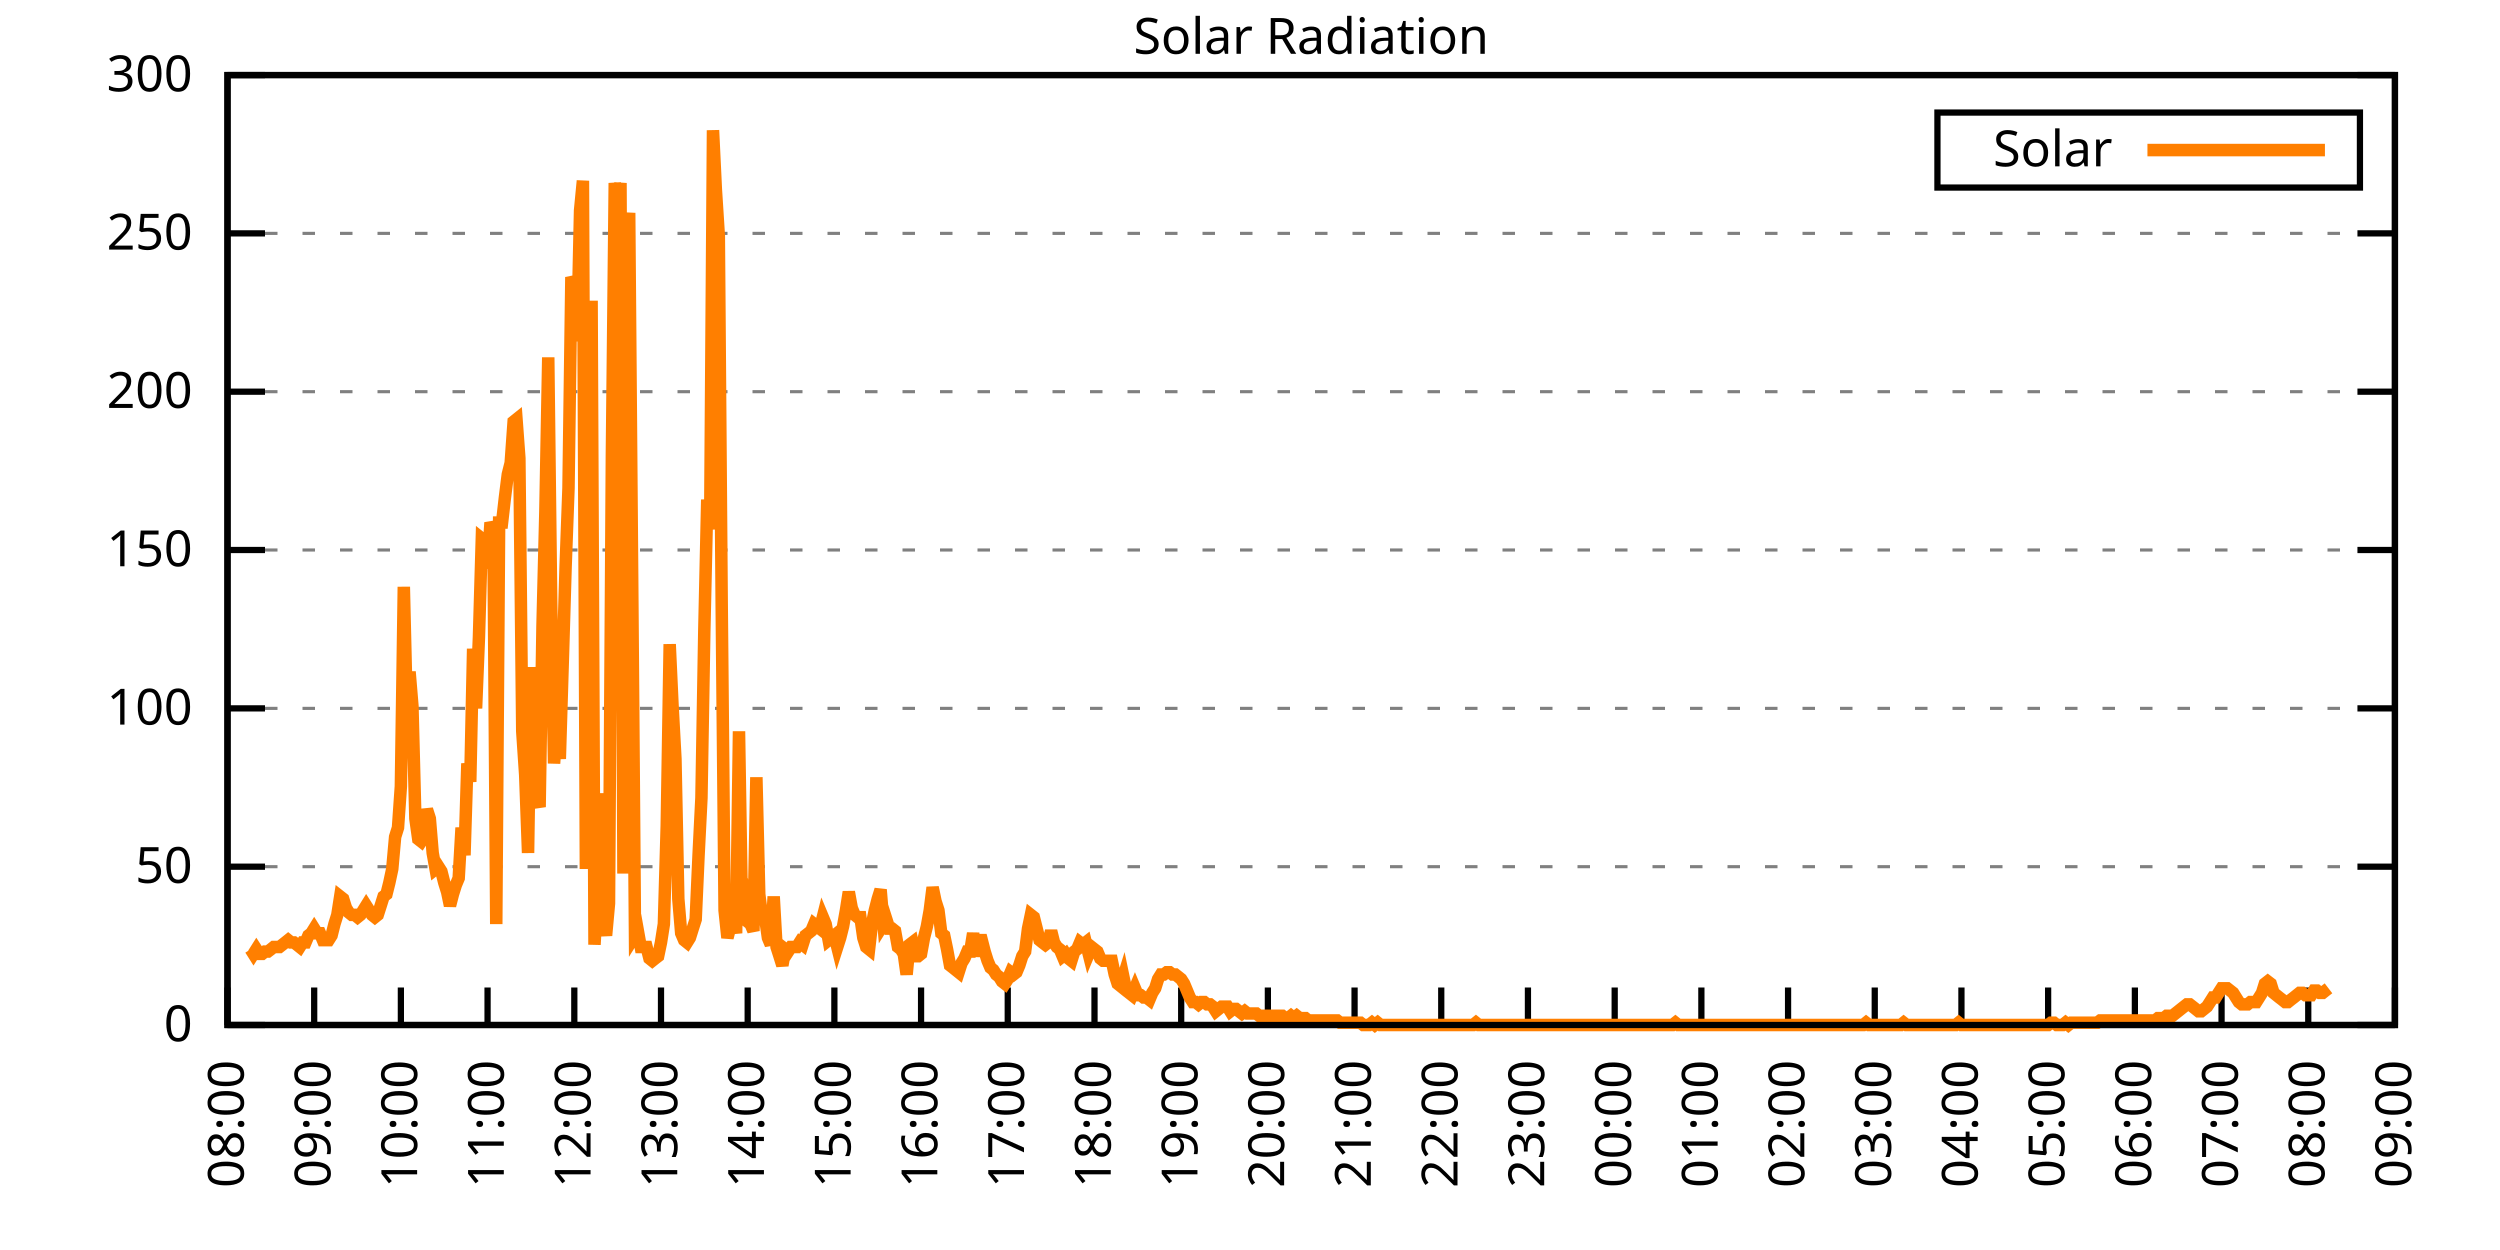
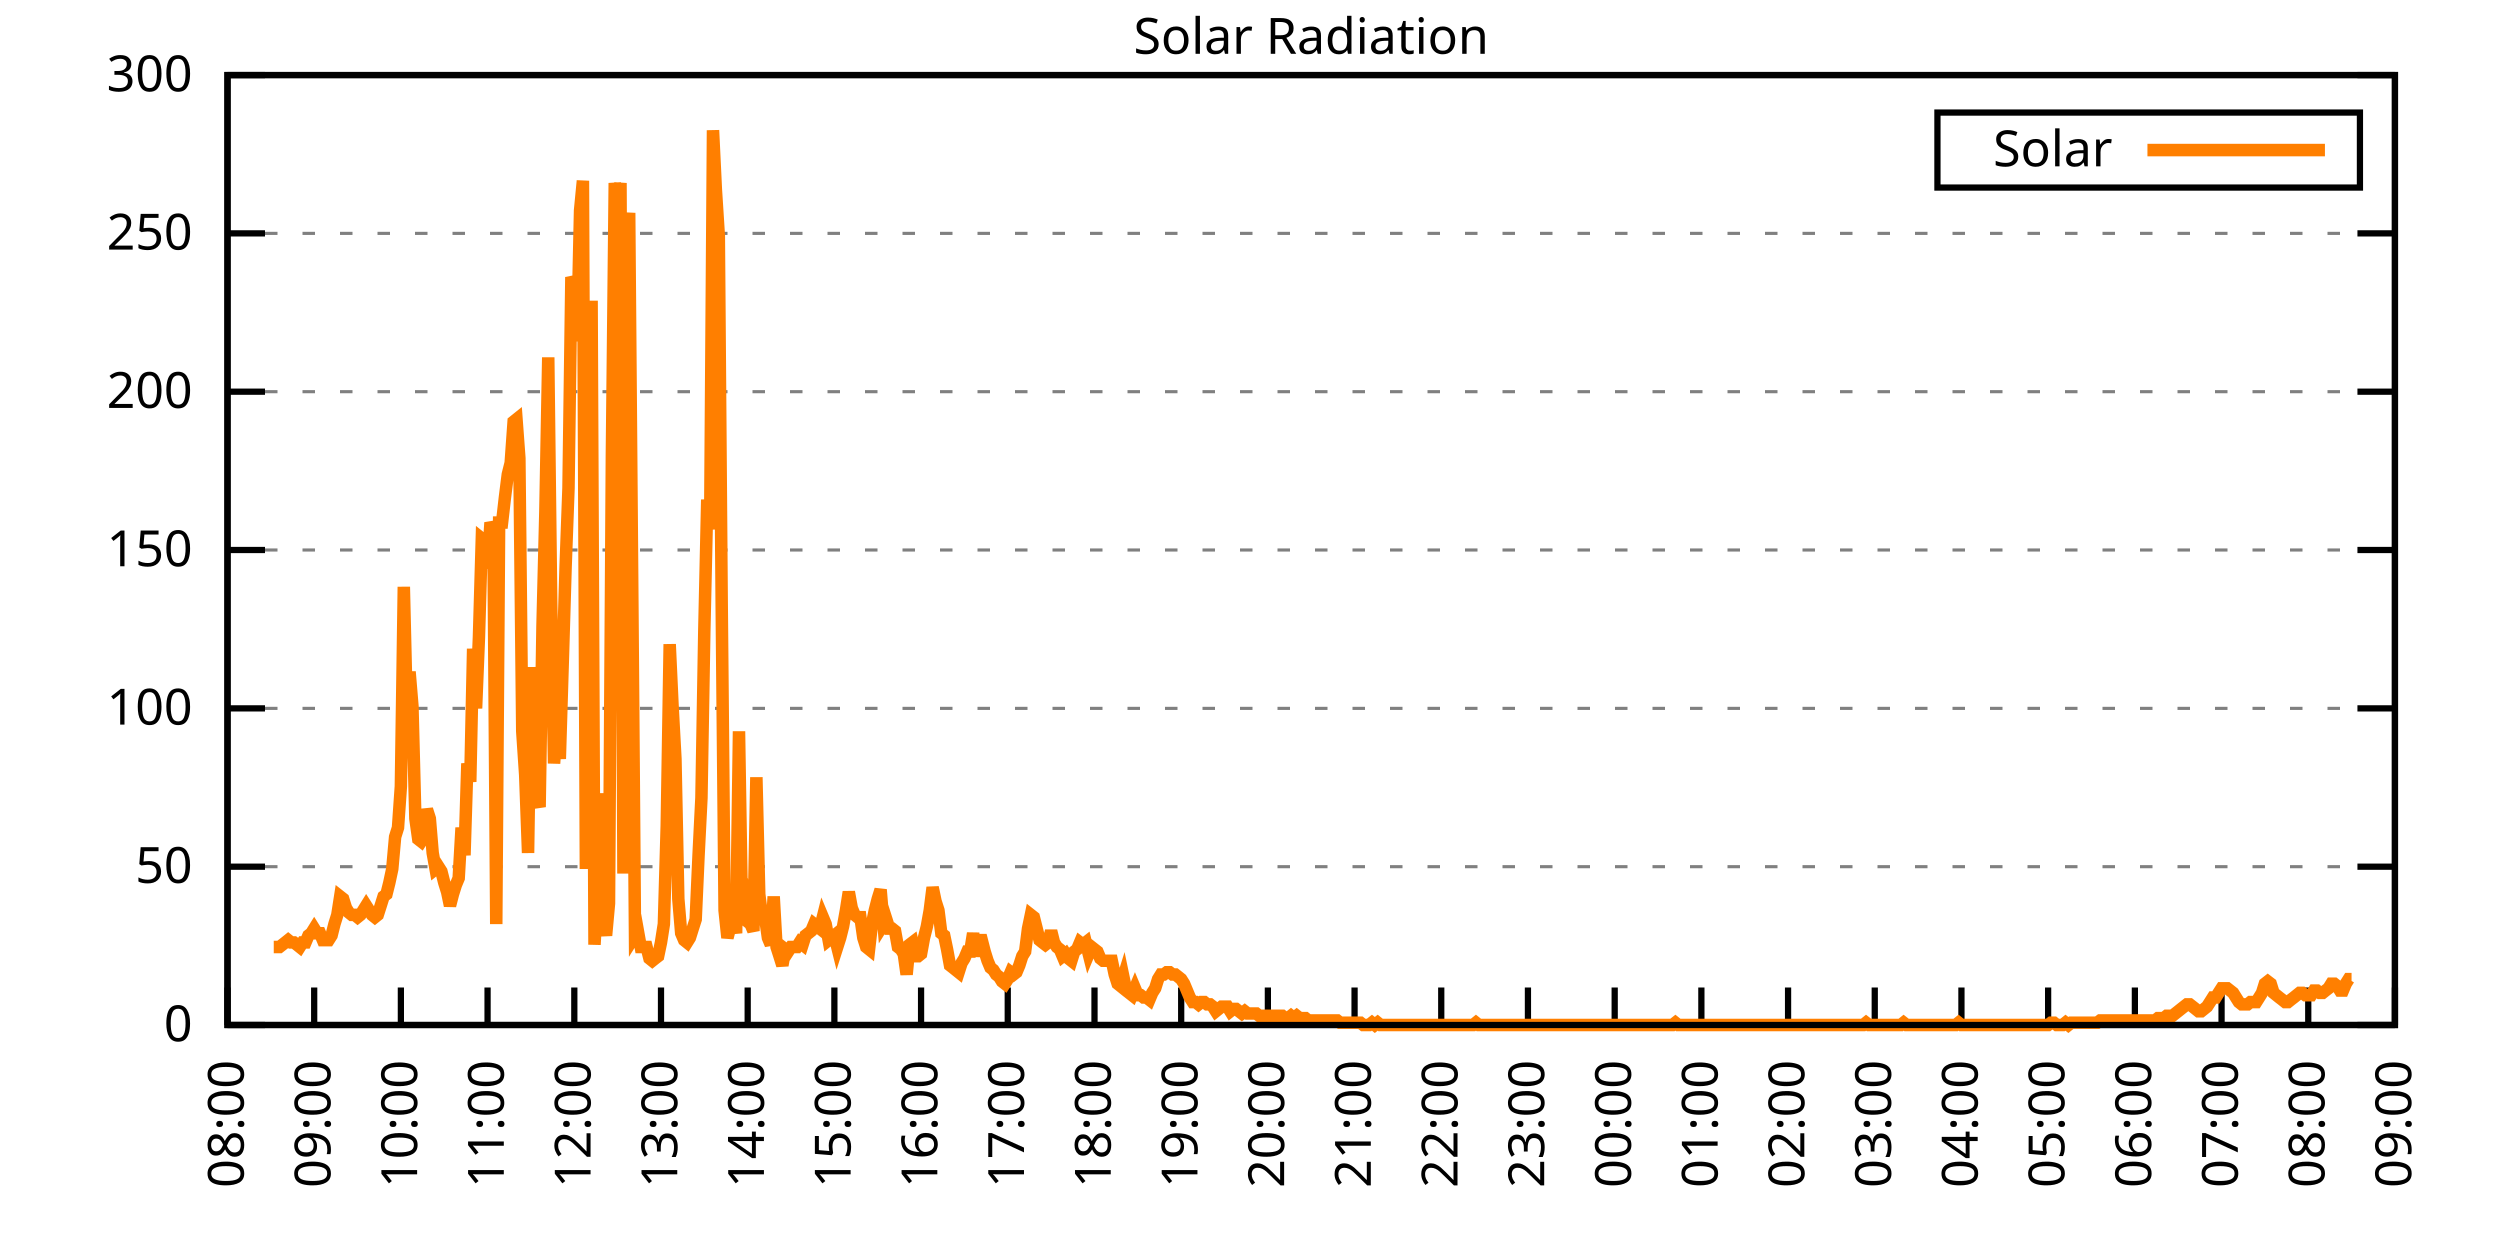
<svg xmlns="http://www.w3.org/2000/svg" xmlns:xlink="http://www.w3.org/1999/xlink" width="400" height="200" viewBox="0 0 400 200">
  <g id="gnuplot_canvas">
    <rect x="0" y="0" width="400" height="200" fill="none" />
    <defs>
      <circle id="gpDot" r="0.5" stroke-width="0.5" stroke="currentColor" />
      <path id="gpPt0" stroke-width="0.333" stroke="currentColor" d="M-1,0 h2 M0,-1 v2" />
      <path id="gpPt1" stroke-width="0.333" stroke="currentColor" d="M-1,-1 L1,1 M1,-1 L-1,1" />
      <path id="gpPt2" stroke-width="0.333" stroke="currentColor" d="M-1,0 L1,0 M0,-1 L0,1 M-1,-1 L1,1 M-1,1 L1,-1" />
      <rect id="gpPt3" stroke-width="0.333" stroke="currentColor" x="-1" y="-1" width="2" height="2" />
      <rect id="gpPt4" stroke-width="0.333" stroke="currentColor" fill="currentColor" x="-1" y="-1" width="2" height="2" />
      <circle id="gpPt5" stroke-width="0.333" stroke="currentColor" cx="0" cy="0" r="1" />
      <use xlink:href="#gpPt5" id="gpPt6" fill="currentColor" stroke="none" />
      <path id="gpPt7" stroke-width="0.333" stroke="currentColor" d="M0,-1.33 L-1.33,0.67 L1.33,0.67 z" />
      <use xlink:href="#gpPt7" id="gpPt8" fill="currentColor" stroke="none" />
      <use xlink:href="#gpPt7" id="gpPt9" stroke="currentColor" transform="rotate(180)" />
      <use xlink:href="#gpPt9" id="gpPt10" fill="currentColor" stroke="none" />
      <use xlink:href="#gpPt3" id="gpPt11" stroke="currentColor" transform="rotate(45)" />
      <use xlink:href="#gpPt11" id="gpPt12" fill="currentColor" stroke="none" />
      <path id="gpPt13" stroke-width="0.333" stroke="currentColor" d="M0,1.330 L1.265,0.411 L0.782,-1.067 L-0.782,-1.076 L-1.265,0.411 z" />
      <use xlink:href="#gpPt13" id="gpPt14" fill="currentColor" stroke="none" />
      <filter id="textbox" filterUnits="objectBoundingBox" x="0" y="0" height="1" width="1">
        <feFlood flood-color="white" flood-opacity="1" result="bgnd" />
        <feComposite in="SourceGraphic" in2="bgnd" operator="atop" />
      </filter>
      <filter id="greybox" filterUnits="objectBoundingBox" x="0" y="0" height="1" width="1">
        <feFlood flood-color="lightgrey" flood-opacity="1" result="grey" />
        <feComposite in="SourceGraphic" in2="grey" operator="atop" />
      </filter>
    </defs>
    <g fill="none" color="white" stroke="currentColor" stroke-width="1.00" stroke-linecap="butt" stroke-linejoin="miter">
</g>
    <g fill="none" color="black" stroke="currentColor" stroke-width="1.00" stroke-linecap="butt" stroke-linejoin="miter">
      <g stroke="none" shape-rendering="crispEdges">
        <polygon fill="rgb(255, 255, 255)" points="36.40,164.00 383.18,164.00 383.18,12.02 36.40,12.02 " />
      </g>
    </g>
    <g fill="none" color="black" stroke="currentColor" stroke-width="1.00" stroke-linecap="butt" stroke-linejoin="miter">
</g>
    <g fill="none" color="black" stroke="black" stroke-width="0.50" stroke-linecap="butt" stroke-linejoin="miter">
</g>
    <g fill="none" color="gray" stroke="currentColor" stroke-width="0.50" stroke-linecap="butt" stroke-linejoin="miter">
      <path stroke="gray" stroke-dasharray="2,4" class="gridline" d="M36.40,164.00 L383.19,164.00  " />
    </g>
    <g fill="none" color="gray" stroke="gray" stroke-width="1.00" stroke-linecap="butt" stroke-linejoin="miter">
</g>
    <g fill="none" color="black" stroke="currentColor" stroke-width="1.00" stroke-linecap="butt" stroke-linejoin="miter">
      <path stroke="black" d="M36.40,164.00 L42.40,164.00 M383.19,164.00 L377.19,164.00  " />
      <g transform="translate(30.80,166.60)" stroke="none" fill="black" font-family="Sans" font-size="8.00" text-anchor="end">
        <text>
          <tspan font-family="Sans"> 0</tspan>
        </text>
      </g>
    </g>
    <g fill="none" color="black" stroke="currentColor" stroke-width="1.00" stroke-linecap="butt" stroke-linejoin="miter">
</g>
    <g fill="none" color="black" stroke="black" stroke-width="0.50" stroke-linecap="butt" stroke-linejoin="miter">
</g>
    <g fill="none" color="gray" stroke="currentColor" stroke-width="0.50" stroke-linecap="butt" stroke-linejoin="miter">
      <path stroke="gray" stroke-dasharray="2,4" class="gridline" d="M36.40,138.67 L383.19,138.67  " />
    </g>
    <g fill="none" color="gray" stroke="gray" stroke-width="1.00" stroke-linecap="butt" stroke-linejoin="miter">
</g>
    <g fill="none" color="black" stroke="currentColor" stroke-width="1.00" stroke-linecap="butt" stroke-linejoin="miter">
      <path stroke="black" d="M36.40,138.67 L42.40,138.67 M383.19,138.67 L377.19,138.67  " />
      <g transform="translate(30.80,141.27)" stroke="none" fill="black" font-family="Sans" font-size="8.00" text-anchor="end">
        <text>
          <tspan font-family="Sans"> 50</tspan>
        </text>
      </g>
    </g>
    <g fill="none" color="black" stroke="currentColor" stroke-width="1.00" stroke-linecap="butt" stroke-linejoin="miter">
</g>
    <g fill="none" color="black" stroke="black" stroke-width="0.50" stroke-linecap="butt" stroke-linejoin="miter">
</g>
    <g fill="none" color="gray" stroke="currentColor" stroke-width="0.50" stroke-linecap="butt" stroke-linejoin="miter">
      <path stroke="gray" stroke-dasharray="2,4" class="gridline" d="M36.40,113.34 L383.19,113.34  " />
    </g>
    <g fill="none" color="gray" stroke="gray" stroke-width="1.00" stroke-linecap="butt" stroke-linejoin="miter">
</g>
    <g fill="none" color="black" stroke="currentColor" stroke-width="1.00" stroke-linecap="butt" stroke-linejoin="miter">
      <path stroke="black" d="M36.40,113.34 L42.40,113.34 M383.19,113.34 L377.19,113.34  " />
      <g transform="translate(30.80,115.94)" stroke="none" fill="black" font-family="Sans" font-size="8.00" text-anchor="end">
        <text>
          <tspan font-family="Sans"> 100</tspan>
        </text>
      </g>
    </g>
    <g fill="none" color="black" stroke="currentColor" stroke-width="1.00" stroke-linecap="butt" stroke-linejoin="miter">
</g>
    <g fill="none" color="black" stroke="black" stroke-width="0.50" stroke-linecap="butt" stroke-linejoin="miter">
</g>
    <g fill="none" color="gray" stroke="currentColor" stroke-width="0.50" stroke-linecap="butt" stroke-linejoin="miter">
      <path stroke="gray" stroke-dasharray="2,4" class="gridline" d="M36.40,88.00 L383.19,88.00  " />
    </g>
    <g fill="none" color="gray" stroke="gray" stroke-width="1.00" stroke-linecap="butt" stroke-linejoin="miter">
</g>
    <g fill="none" color="black" stroke="currentColor" stroke-width="1.00" stroke-linecap="butt" stroke-linejoin="miter">
      <path stroke="black" d="M36.40,88.00 L42.40,88.00 M383.19,88.00 L377.19,88.00  " />
      <g transform="translate(30.80,90.60)" stroke="none" fill="black" font-family="Sans" font-size="8.00" text-anchor="end">
        <text>
          <tspan font-family="Sans"> 150</tspan>
        </text>
      </g>
    </g>
    <g fill="none" color="black" stroke="currentColor" stroke-width="1.00" stroke-linecap="butt" stroke-linejoin="miter">
</g>
    <g fill="none" color="black" stroke="black" stroke-width="0.50" stroke-linecap="butt" stroke-linejoin="miter">
</g>
    <g fill="none" color="gray" stroke="currentColor" stroke-width="0.50" stroke-linecap="butt" stroke-linejoin="miter">
      <path stroke="gray" stroke-dasharray="2,4" class="gridline" d="M36.40,62.67 L383.19,62.67  " />
    </g>
    <g fill="none" color="gray" stroke="gray" stroke-width="1.00" stroke-linecap="butt" stroke-linejoin="miter">
</g>
    <g fill="none" color="black" stroke="currentColor" stroke-width="1.00" stroke-linecap="butt" stroke-linejoin="miter">
      <path stroke="black" d="M36.40,62.67 L42.40,62.67 M383.19,62.67 L377.19,62.67  " />
      <g transform="translate(30.80,65.27)" stroke="none" fill="black" font-family="Sans" font-size="8.00" text-anchor="end">
        <text>
          <tspan font-family="Sans"> 200</tspan>
        </text>
      </g>
    </g>
    <g fill="none" color="black" stroke="currentColor" stroke-width="1.00" stroke-linecap="butt" stroke-linejoin="miter">
</g>
    <g fill="none" color="black" stroke="black" stroke-width="0.50" stroke-linecap="butt" stroke-linejoin="miter">
</g>
    <g fill="none" color="gray" stroke="currentColor" stroke-width="0.50" stroke-linecap="butt" stroke-linejoin="miter">
      <path stroke="gray" stroke-dasharray="2,4" class="gridline" d="M36.40,37.34 L383.19,37.34  " />
    </g>
    <g fill="none" color="gray" stroke="gray" stroke-width="1.00" stroke-linecap="butt" stroke-linejoin="miter">
</g>
    <g fill="none" color="black" stroke="currentColor" stroke-width="1.00" stroke-linecap="butt" stroke-linejoin="miter">
      <path stroke="black" d="M36.40,37.34 L42.40,37.34 M383.19,37.34 L377.19,37.34  " />
      <g transform="translate(30.80,39.94)" stroke="none" fill="black" font-family="Sans" font-size="8.00" text-anchor="end">
        <text>
          <tspan font-family="Sans"> 250</tspan>
        </text>
      </g>
    </g>
    <g fill="none" color="black" stroke="currentColor" stroke-width="1.00" stroke-linecap="butt" stroke-linejoin="miter">
</g>
    <g fill="none" color="black" stroke="black" stroke-width="0.50" stroke-linecap="butt" stroke-linejoin="miter">
</g>
    <g fill="none" color="gray" stroke="currentColor" stroke-width="0.50" stroke-linecap="butt" stroke-linejoin="miter">
      <path stroke="gray" stroke-dasharray="2,4" class="gridline" d="M36.40,12.01 L383.19,12.01  " />
    </g>
    <g fill="none" color="gray" stroke="gray" stroke-width="1.00" stroke-linecap="butt" stroke-linejoin="miter">
</g>
    <g fill="none" color="black" stroke="currentColor" stroke-width="1.00" stroke-linecap="butt" stroke-linejoin="miter">
      <path stroke="black" d="M36.40,12.01 L42.40,12.01 M383.19,12.01 L377.19,12.01  " />
      <g transform="translate(30.80,14.61)" stroke="none" fill="black" font-family="Sans" font-size="8.00" text-anchor="end">
        <text>
          <tspan font-family="Sans"> 300</tspan>
        </text>
      </g>
    </g>
    <g fill="none" color="black" stroke="currentColor" stroke-width="1.00" stroke-linecap="butt" stroke-linejoin="miter">
      <path stroke="black" d="M36.40,164.00 L36.40,158.00  " />
      <g transform="translate(39.00,169.60) rotate(270.00)" stroke="none" fill="black" font-family="Sans" font-size="8.00" text-anchor="end">
        <text>
          <tspan font-family="Sans">08:00</tspan>
        </text>
      </g>
    </g>
    <g fill="none" color="black" stroke="currentColor" stroke-width="1.00" stroke-linecap="butt" stroke-linejoin="miter">
      <path stroke="black" d="M50.27,164.00 L50.27,158.00  " />
      <g transform="translate(52.87,169.60) rotate(270.00)" stroke="none" fill="black" font-family="Sans" font-size="8.00" text-anchor="end">
        <text>
          <tspan font-family="Sans">09:00</tspan>
        </text>
      </g>
    </g>
    <g fill="none" color="black" stroke="currentColor" stroke-width="1.00" stroke-linecap="butt" stroke-linejoin="miter">
      <path stroke="black" d="M64.14,164.00 L64.14,158.00  " />
      <g transform="translate(66.74,169.60) rotate(270.00)" stroke="none" fill="black" font-family="Sans" font-size="8.00" text-anchor="end">
        <text>
          <tspan font-family="Sans">10:00</tspan>
        </text>
      </g>
    </g>
    <g fill="none" color="black" stroke="currentColor" stroke-width="1.00" stroke-linecap="butt" stroke-linejoin="miter">
      <path stroke="black" d="M78.01,164.00 L78.01,158.00  " />
      <g transform="translate(80.61,169.60) rotate(270.00)" stroke="none" fill="black" font-family="Sans" font-size="8.00" text-anchor="end">
        <text>
          <tspan font-family="Sans">11:00</tspan>
        </text>
      </g>
    </g>
    <g fill="none" color="black" stroke="currentColor" stroke-width="1.00" stroke-linecap="butt" stroke-linejoin="miter">
      <path stroke="black" d="M91.89,164.00 L91.89,158.00  " />
      <g transform="translate(94.49,169.60) rotate(270.00)" stroke="none" fill="black" font-family="Sans" font-size="8.00" text-anchor="end">
        <text>
          <tspan font-family="Sans">12:00</tspan>
        </text>
      </g>
    </g>
    <g fill="none" color="black" stroke="currentColor" stroke-width="1.00" stroke-linecap="butt" stroke-linejoin="miter">
      <path stroke="black" d="M105.76,164.00 L105.76,158.00  " />
      <g transform="translate(108.36,169.60) rotate(270.00)" stroke="none" fill="black" font-family="Sans" font-size="8.00" text-anchor="end">
        <text>
          <tspan font-family="Sans">13:00</tspan>
        </text>
      </g>
    </g>
    <g fill="none" color="black" stroke="currentColor" stroke-width="1.00" stroke-linecap="butt" stroke-linejoin="miter">
      <path stroke="black" d="M119.63,164.00 L119.63,158.00  " />
      <g transform="translate(122.23,169.60) rotate(270.00)" stroke="none" fill="black" font-family="Sans" font-size="8.00" text-anchor="end">
        <text>
          <tspan font-family="Sans">14:00</tspan>
        </text>
      </g>
    </g>
    <g fill="none" color="black" stroke="currentColor" stroke-width="1.00" stroke-linecap="butt" stroke-linejoin="miter">
      <path stroke="black" d="M133.50,164.00 L133.50,158.00  " />
      <g transform="translate(136.10,169.60) rotate(270.00)" stroke="none" fill="black" font-family="Sans" font-size="8.00" text-anchor="end">
        <text>
          <tspan font-family="Sans">15:00</tspan>
        </text>
      </g>
    </g>
    <g fill="none" color="black" stroke="currentColor" stroke-width="1.00" stroke-linecap="butt" stroke-linejoin="miter">
      <path stroke="black" d="M147.37,164.00 L147.37,158.00  " />
      <g transform="translate(149.97,169.60) rotate(270.00)" stroke="none" fill="black" font-family="Sans" font-size="8.00" text-anchor="end">
        <text>
          <tspan font-family="Sans">16:00</tspan>
        </text>
      </g>
    </g>
    <g fill="none" color="black" stroke="currentColor" stroke-width="1.00" stroke-linecap="butt" stroke-linejoin="miter">
      <path stroke="black" d="M161.24,164.00 L161.24,158.00  " />
      <g transform="translate(163.84,169.60) rotate(270.00)" stroke="none" fill="black" font-family="Sans" font-size="8.00" text-anchor="end">
        <text>
          <tspan font-family="Sans">17:00</tspan>
        </text>
      </g>
    </g>
    <g fill="none" color="black" stroke="currentColor" stroke-width="1.00" stroke-linecap="butt" stroke-linejoin="miter">
      <path stroke="black" d="M175.12,164.00 L175.12,158.00  " />
      <g transform="translate(177.72,169.60) rotate(270.00)" stroke="none" fill="black" font-family="Sans" font-size="8.00" text-anchor="end">
        <text>
          <tspan font-family="Sans">18:00</tspan>
        </text>
      </g>
    </g>
    <g fill="none" color="black" stroke="currentColor" stroke-width="1.00" stroke-linecap="butt" stroke-linejoin="miter">
      <path stroke="black" d="M188.99,164.00 L188.99,158.00  " />
      <g transform="translate(191.59,169.60) rotate(270.00)" stroke="none" fill="black" font-family="Sans" font-size="8.00" text-anchor="end">
        <text>
          <tspan font-family="Sans">19:00</tspan>
        </text>
      </g>
    </g>
    <g fill="none" color="black" stroke="currentColor" stroke-width="1.00" stroke-linecap="butt" stroke-linejoin="miter">
      <path stroke="black" d="M202.86,164.00 L202.86,158.00  " />
      <g transform="translate(205.46,169.60) rotate(270.00)" stroke="none" fill="black" font-family="Sans" font-size="8.00" text-anchor="end">
        <text>
          <tspan font-family="Sans">20:00</tspan>
        </text>
      </g>
    </g>
    <g fill="none" color="black" stroke="currentColor" stroke-width="1.00" stroke-linecap="butt" stroke-linejoin="miter">
      <path stroke="black" d="M216.73,164.00 L216.73,158.00  " />
      <g transform="translate(219.33,169.60) rotate(270.00)" stroke="none" fill="black" font-family="Sans" font-size="8.00" text-anchor="end">
        <text>
          <tspan font-family="Sans">21:00</tspan>
        </text>
      </g>
    </g>
    <g fill="none" color="black" stroke="currentColor" stroke-width="1.00" stroke-linecap="butt" stroke-linejoin="miter">
      <path stroke="black" d="M230.60,164.00 L230.60,158.00  " />
      <g transform="translate(233.20,169.60) rotate(270.00)" stroke="none" fill="black" font-family="Sans" font-size="8.00" text-anchor="end">
        <text>
          <tspan font-family="Sans">22:00</tspan>
        </text>
      </g>
    </g>
    <g fill="none" color="black" stroke="currentColor" stroke-width="1.00" stroke-linecap="butt" stroke-linejoin="miter">
      <path stroke="black" d="M244.47,164.00 L244.47,158.00  " />
      <g transform="translate(247.07,169.60) rotate(270.00)" stroke="none" fill="black" font-family="Sans" font-size="8.00" text-anchor="end">
        <text>
          <tspan font-family="Sans">23:00</tspan>
        </text>
      </g>
    </g>
    <g fill="none" color="black" stroke="currentColor" stroke-width="1.00" stroke-linecap="butt" stroke-linejoin="miter">
      <path stroke="black" d="M258.35,164.00 L258.35,158.00  " />
      <g transform="translate(260.95,169.60) rotate(270.00)" stroke="none" fill="black" font-family="Sans" font-size="8.00" text-anchor="end">
        <text>
          <tspan font-family="Sans">00:00</tspan>
        </text>
      </g>
    </g>
    <g fill="none" color="black" stroke="currentColor" stroke-width="1.00" stroke-linecap="butt" stroke-linejoin="miter">
      <path stroke="black" d="M272.22,164.00 L272.22,158.00  " />
      <g transform="translate(274.82,169.60) rotate(270.00)" stroke="none" fill="black" font-family="Sans" font-size="8.00" text-anchor="end">
        <text>
          <tspan font-family="Sans">01:00</tspan>
        </text>
      </g>
    </g>
    <g fill="none" color="black" stroke="currentColor" stroke-width="1.00" stroke-linecap="butt" stroke-linejoin="miter">
      <path stroke="black" d="M286.09,164.00 L286.09,158.00  " />
      <g transform="translate(288.69,169.60) rotate(270.00)" stroke="none" fill="black" font-family="Sans" font-size="8.00" text-anchor="end">
        <text>
          <tspan font-family="Sans">02:00</tspan>
        </text>
      </g>
    </g>
    <g fill="none" color="black" stroke="currentColor" stroke-width="1.00" stroke-linecap="butt" stroke-linejoin="miter">
      <path stroke="black" d="M299.96,164.00 L299.96,158.00  " />
      <g transform="translate(302.56,169.60) rotate(270.00)" stroke="none" fill="black" font-family="Sans" font-size="8.00" text-anchor="end">
        <text>
          <tspan font-family="Sans">03:00</tspan>
        </text>
      </g>
    </g>
    <g fill="none" color="black" stroke="currentColor" stroke-width="1.00" stroke-linecap="butt" stroke-linejoin="miter">
      <path stroke="black" d="M313.83,164.00 L313.83,158.00  " />
      <g transform="translate(316.43,169.60) rotate(270.00)" stroke="none" fill="black" font-family="Sans" font-size="8.00" text-anchor="end">
        <text>
          <tspan font-family="Sans">04:00</tspan>
        </text>
      </g>
    </g>
    <g fill="none" color="black" stroke="currentColor" stroke-width="1.00" stroke-linecap="butt" stroke-linejoin="miter">
      <path stroke="black" d="M327.70,164.00 L327.70,158.00  " />
      <g transform="translate(330.30,169.60) rotate(270.00)" stroke="none" fill="black" font-family="Sans" font-size="8.00" text-anchor="end">
        <text>
          <tspan font-family="Sans">05:00</tspan>
        </text>
      </g>
    </g>
    <g fill="none" color="black" stroke="currentColor" stroke-width="1.00" stroke-linecap="butt" stroke-linejoin="miter">
      <path stroke="black" d="M341.58,164.00 L341.58,158.00  " />
      <g transform="translate(344.18,169.60) rotate(270.00)" stroke="none" fill="black" font-family="Sans" font-size="8.00" text-anchor="end">
        <text>
          <tspan font-family="Sans">06:00</tspan>
        </text>
      </g>
    </g>
    <g fill="none" color="black" stroke="currentColor" stroke-width="1.00" stroke-linecap="butt" stroke-linejoin="miter">
      <path stroke="black" d="M355.45,164.00 L355.45,158.00  " />
      <g transform="translate(358.05,169.60) rotate(270.00)" stroke="none" fill="black" font-family="Sans" font-size="8.00" text-anchor="end">
        <text>
          <tspan font-family="Sans">07:00</tspan>
        </text>
      </g>
    </g>
    <g fill="none" color="black" stroke="currentColor" stroke-width="1.00" stroke-linecap="butt" stroke-linejoin="miter">
      <path stroke="black" d="M369.32,164.00 L369.32,158.00  " />
      <g transform="translate(371.92,169.60) rotate(270.00)" stroke="none" fill="black" font-family="Sans" font-size="8.00" text-anchor="end">
        <text>
          <tspan font-family="Sans">08:00</tspan>
        </text>
      </g>
    </g>
    <g fill="none" color="black" stroke="currentColor" stroke-width="1.00" stroke-linecap="butt" stroke-linejoin="miter">
      <path stroke="black" d="M383.19,164.00 L383.19,158.00  " />
      <g transform="translate(385.79,169.60) rotate(270.00)" stroke="none" fill="black" font-family="Sans" font-size="8.00" text-anchor="end">
        <text>
          <tspan font-family="Sans">09:00</tspan>
        </text>
      </g>
    </g>
    <g fill="none" color="black" stroke="currentColor" stroke-width="1.00" stroke-linecap="butt" stroke-linejoin="miter">
</g>
    <g fill="none" color="black" stroke="currentColor" stroke-width="1.00" stroke-linecap="butt" stroke-linejoin="miter">
      <path stroke="black" d="M36.40,12.01 L36.40,164.00 L383.19,164.00 L383.19,12.01 L36.40,12.01 Z  " />
    </g>
    <g fill="none" color="black" stroke="currentColor" stroke-width="1.00" stroke-linecap="butt" stroke-linejoin="miter">
</g>
    <g fill="none" color="black" stroke="currentColor" stroke-width="1.00" stroke-linecap="butt" stroke-linejoin="miter">
      <path stroke="black" d="M309.99,30.01 L309.99,18.01 L377.59,18.01 L377.59,30.01 L309.99,30.01 Z  " />
    </g>
    <g id="Solar_Radiation_plot_1">
      <g fill="none" color="white" stroke="black" stroke-width="2.00" stroke-linecap="butt" stroke-linejoin="miter">
</g>
      <g fill="none" color="black" stroke="currentColor" stroke-width="2.00" stroke-linecap="butt" stroke-linejoin="miter">
        <g transform="translate(337.99,26.61)" stroke="none" fill="black" font-family="Sans" font-size="8.00" text-anchor="end">
          <text>
            <tspan font-family="Sans">Solar</tspan>
          </text>
        </g>
      </g>
      <g fill="none" color="black" stroke="currentColor" stroke-width="2.00" stroke-linecap="butt" stroke-linejoin="miter">
-         <path stroke="rgb(255, 127,   0)" d="M343.59,24.01 L371.99,24.01 M40.10,151.89 L40.56,152.62 L41.02,151.89 L41.49,152.62 L41.95,152.62 L42.41,152.25   L42.87,152.25 L43.34,151.89 L43.80,151.52 L44.26,151.52 L44.72,151.52 L45.19,151.15 L45.65,150.79 L46.11,150.42   L46.57,150.79 L47.03,150.79 L47.50,151.15 L47.96,151.52 L48.42,150.79 L48.88,150.79 L49.35,149.68 L49.81,149.32   L50.27,148.58 L50.73,149.32 L51.20,149.32 L51.66,150.42 L52.12,150.42 L52.58,150.42 L53.05,149.68 L53.51,147.85   L53.97,146.38 L54.43,143.44 L54.90,143.81 L55.36,145.28 L55.82,146.01 L56.28,146.38 L56.75,146.38 L57.21,146.75   L57.67,146.38 L58.13,145.65 L58.59,144.91 L59.06,145.65 L59.52,146.38 L59.98,146.75 L60.44,146.38 L60.91,144.91   L61.37,143.44 L61.83,143.08 L62.29,141.24 L62.76,139.04 L63.22,133.90 L63.68,132.43 L64.14,125.82 L64.61,93.89   L65.07,112.98 L65.53,107.47 L65.99,112.98 L66.46,130.96 L66.92,134.27 L67.38,134.63 L67.84,133.90 L68.30,129.49   L68.77,130.96 L69.23,136.47 L69.69,139.04 L70.15,138.67 L70.62,139.41 L71.08,141.24 L71.54,142.71 L72.00,144.91   L72.47,143.08 L72.93,141.61 L73.39,140.51 L73.85,132.43 L74.32,136.84 L74.78,122.15 L75.24,125.09 L75.70,103.80   L76.17,113.34 L76.63,101.96 L77.09,86.18 L77.55,86.55 L78.01,90.95 L78.48,83.61 L78.94,84.71 L79.40,147.85   L79.86,83.61 L80.33,83.61 L80.79,79.57 L81.25,75.90 L81.71,74.07 L82.18,67.46 L82.64,67.09 L83.10,73.33   L83.56,117.01 L84.03,123.99 L84.49,136.47 L84.95,106.74 L85.41,123.25 L85.88,127.66 L86.34,129.13 L86.80,100.13   L87.26,81.78 L87.72,57.18 L88.19,96.46 L88.65,122.15 L89.11,115.91 L89.57,121.42 L90.04,106.00 L90.50,90.59   L90.96,78.10 L91.42,44.33 L91.89,45.43 L92.35,54.61 L92.81,33.69 L93.27,28.92 L93.74,139.04 L94.20,49.11   L94.66,49.11 L95.12,151.15 L95.59,142.71 L96.05,126.93 L96.51,147.11 L96.97,149.68 L97.44,144.55 L97.90,72.97   L98.36,29.28 L98.82,32.59 L99.28,29.28 L99.75,139.77 L100.21,38.46 L100.67,34.06 L101.13,90.59 L101.60,149.68   L102.06,148.95 L102.52,151.52 L102.98,151.52 L103.45,151.52 L103.91,153.35 L104.37,153.72 L104.83,153.35 L105.30,152.99   L105.76,150.79 L106.22,147.85 L106.68,132.06 L107.15,103.07 L107.61,112.98 L108.07,121.42 L108.53,143.81 L108.99,149.32   L109.46,150.42 L109.92,150.79 L110.38,150.05 L110.84,148.58 L111.31,147.11 L111.77,136.84 L112.23,127.66 L112.69,100.86   L113.16,79.94 L113.62,84.71 L114.08,20.84 L114.54,30.38 L115.01,37.73 L115.47,96.46 L115.93,145.65 L116.39,150.05   L116.86,148.22 L117.32,147.11 L117.78,149.32 L118.24,117.01 L118.70,145.28 L119.17,144.18 L119.63,147.48 L120.09,147.85   L120.55,148.95 L121.02,124.36 L121.48,143.08 L121.94,146.75 L122.40,146.75 L122.87,150.05 L123.33,151.15 L123.79,143.44   L124.25,151.52 L124.72,152.99 L125.18,154.46 L125.64,151.89 L126.10,152.25 L126.57,151.52 L127.03,151.52 L127.49,151.52   L127.95,150.79 L128.41,151.15 L128.88,149.68 L129.34,149.32 L129.80,148.95 L130.26,147.85 L130.73,148.22 L131.19,148.58   L131.65,146.75 L132.11,147.85 L132.58,150.42 L133.04,150.05 L133.50,149.68 L133.96,151.52 L134.43,150.05 L134.89,148.22   L135.35,145.65 L135.81,142.71 L136.28,145.28 L136.74,146.38 L137.20,146.75 L137.66,146.75 L138.13,150.05 L138.59,151.52   L139.05,151.89 L139.51,147.85 L139.97,145.65 L140.44,143.81 L140.90,142.34 L141.36,147.85 L141.82,147.11 L142.29,148.58   L142.75,148.58 L143.21,148.95 L143.67,151.52 L144.14,151.89 L144.60,152.62 L145.06,155.92 L145.52,151.15 L145.99,150.79   L146.45,152.99 L146.91,152.99 L147.37,152.62 L147.84,150.05 L148.30,148.22 L148.76,145.65 L149.22,141.98 L149.68,144.18   L150.15,145.65 L150.61,149.32 L151.07,149.68 L151.53,151.89 L152.00,154.46 L152.46,154.82 L152.92,155.19 L153.38,155.56   L153.85,154.09 L154.31,153.35 L154.77,152.25 L155.23,152.25 L155.70,149.32 L156.16,152.99 L156.62,150.42 L157.08,150.42   L157.55,152.25 L158.01,153.72 L158.47,154.82 L158.93,155.19 L159.39,155.92 L159.86,156.29 L160.32,157.03 L160.78,157.39   L161.24,156.66 L161.71,155.56 L162.17,155.92 L162.63,155.56 L163.09,154.46 L163.56,152.99 L164.02,152.25 L164.48,148.58   L164.94,146.38 L165.41,146.75 L165.87,148.58 L166.33,150.42 L166.79,150.79 L167.26,151.15 L167.72,150.79 L168.18,148.95   L168.64,150.79 L169.10,151.52 L169.57,151.89 L170.03,152.99 L170.49,152.62 L170.95,153.35 L171.42,153.72 L171.88,152.25   L172.34,151.89 L172.80,150.79 L173.27,151.15 L173.73,150.79 L174.19,152.62 L174.65,151.52 L175.12,151.89 L175.58,152.25   L176.04,153.35 L176.50,153.72 L176.97,153.72 L177.43,153.72 L177.89,153.72 L178.35,155.92 L178.82,157.39 L179.28,157.76   L179.74,156.29 L180.20,158.49 L180.66,158.86 L181.13,159.23 L181.59,158.13 L182.05,159.23 L182.51,159.23 L182.98,159.60   L183.44,159.60 L183.90,159.96 L184.36,158.86 L184.83,158.13 L185.29,156.66 L185.75,155.92 L186.21,155.92 L186.68,155.56   L187.14,155.56 L187.60,155.92 L188.06,155.92 L188.53,156.29 L188.99,156.66 L189.45,157.39 L189.91,158.49 L190.37,159.60   L190.84,160.33 L191.30,160.33 L191.76,160.70 L192.22,160.33 L192.69,160.33 L193.15,160.70 L193.61,160.70 L194.07,161.06   L194.54,161.80 L195.00,161.43 L195.46,161.06 L195.92,161.06 L196.39,161.06 L196.85,161.80 L197.31,161.43 L197.77,161.43   L198.24,161.80 L198.70,162.16 L199.16,161.80 L199.62,162.16 L200.08,162.16 L200.55,162.16 L201.01,162.16 L201.47,162.53   L201.93,162.53 L202.40,162.53 L202.86,162.53 L203.32,162.53 L203.78,162.53 L204.25,162.53 L204.71,162.53 L205.17,162.53   L205.63,162.90 L206.10,162.90 L206.56,162.53 L207.02,162.90 L207.48,162.53 L207.95,162.90 L208.41,162.90 L208.87,162.90   L209.33,163.27 L209.80,163.27 L210.26,163.27 L210.72,163.27 L211.18,163.27 L211.64,163.27 L212.11,163.27 L212.57,163.27   L213.03,163.27 L213.49,163.27 L213.96,163.27 L214.42,163.63 L214.88,163.63 L215.34,163.63 L215.81,163.63 L216.27,163.63   L216.73,163.63 L217.19,163.63 L217.66,163.63 L218.12,164.00 L218.58,164.00 L219.04,164.00 L219.51,163.63 L219.97,164.00   L220.43,163.63 L220.89,164.00 L221.35,164.00 L221.82,164.00 L222.28,164.00 L222.74,164.00 L223.20,164.00 L223.67,164.00   L224.13,164.00 L224.59,164.00 L225.05,164.00 L225.52,164.00 L225.98,164.00 L226.44,164.00 L226.90,164.00 L227.37,164.00   L227.83,164.00 L228.29,164.00 L228.75,164.00 L229.22,164.00 L229.68,164.00 L230.14,164.00 L230.60,164.00 L231.06,164.00   L231.53,164.00 L231.99,164.00 L232.45,164.00 L232.91,164.00 L233.38,164.00 L233.84,164.00 L234.30,164.00 L234.76,164.00   L235.23,164.00 L235.69,164.00 L236.15,163.63 L236.61,164.00 L237.08,164.00 L237.54,164.00 L238.00,164.00 L238.46,164.00   L238.93,164.00 L239.39,164.00 L239.85,164.00 L240.31,164.00 L240.77,164.00 L241.24,164.00 L241.70,164.00 L242.16,164.00   L242.62,164.00 L243.09,164.00 L243.55,164.00 L244.01,164.00 L244.47,164.00 L244.94,164.00 L245.40,164.00 L245.86,164.00   L246.32,164.00 L246.79,164.00 L247.25,164.00 L247.71,164.00 L248.17,164.00 L248.64,164.00 L249.10,164.00 L249.56,164.00   L250.02,164.00 L250.49,164.00 L250.95,164.00 L251.41,164.00 L251.87,164.00 L252.33,164.00 L252.80,164.00 L253.26,164.00   L253.72,164.00 L254.18,164.00 L254.65,164.00 L255.11,164.00 L255.57,164.00 L256.03,164.00 L256.50,164.00 L256.96,164.00   L257.42,164.00 L257.88,164.00 L258.35,164.00 L258.81,164.00 L259.27,164.00 L259.73,164.00 L260.20,164.00 L260.66,164.00   L261.12,164.00 L261.58,164.00 L262.04,164.00 L262.51,164.00 L262.97,164.00 L263.43,164.00 L263.89,164.00 L264.36,164.00   L264.82,164.00 L265.28,164.00 L265.74,164.00 L266.21,164.00 L266.67,164.00 L267.13,164.00 L267.59,164.00 L268.06,163.63   L268.52,164.00 L268.98,164.00 L269.44,164.00 L269.91,164.00 L270.37,164.00 L270.83,164.00 L271.29,164.00 L271.75,164.00   L272.22,164.00 L272.68,164.00 L273.14,164.00 L273.60,164.00 L274.07,164.00 L274.53,164.00 L274.99,164.00 L275.45,164.00   L275.92,164.00 L276.38,164.00 L276.84,164.00 L277.30,164.00 L277.77,164.00 L278.23,164.00 L278.69,164.00 L279.15,164.00   L279.62,164.00 L280.08,164.00 L280.54,164.00 L281.00,164.00 L281.46,164.00 L281.93,164.00 L282.39,164.00 L282.85,164.00   L283.31,164.00 L283.78,164.00 L284.24,164.00 L284.70,164.00 L285.16,164.00 L285.63,164.00 L286.09,164.00 L286.55,164.00   L287.01,164.00 L287.48,164.00 L287.94,164.00 L288.40,164.00 L288.86,164.00 L289.33,164.00 L289.79,164.00 L290.25,164.00   L290.71,164.00 L291.18,164.00 L291.64,164.00 L292.10,164.00 L292.56,164.00 L293.02,164.00 L293.49,164.00 L293.95,164.00   L294.41,164.00 L294.87,164.00 L295.34,164.00 L295.80,164.00 L296.26,164.00 L296.72,164.00 L297.19,164.00 L297.65,164.00   L298.11,164.00 L298.57,163.63 L299.04,164.00 L299.50,164.00 L299.96,164.00 L300.42,164.00 L300.89,164.00 L301.35,164.00   L301.81,164.00 L302.27,164.00 L302.73,164.00 L303.20,164.00 L303.66,164.00 L304.12,164.00 L304.58,163.63 L305.05,164.00   L305.51,164.00 L305.97,164.00 L306.43,164.00 L306.90,164.00 L307.36,164.00 L307.82,164.00 L308.28,164.00 L308.75,164.00   L309.21,164.00 L309.67,164.00 L310.13,164.00 L310.60,164.00 L311.06,164.00 L311.52,164.00 L311.98,164.00 L312.44,164.00   L312.91,164.00 L313.37,163.63 L313.83,164.00 L314.29,164.00 L314.76,164.00 L315.22,164.00 L315.68,164.00 L316.14,164.00   L316.61,164.00 L317.07,164.00 L317.53,164.00 L317.99,164.00 L318.46,164.00 L318.92,164.00 L319.38,164.00 L319.84,164.00   L320.31,164.00 L320.77,164.00 L321.23,164.00 L321.69,164.00 L322.15,164.00 L322.62,164.00 L323.08,164.00 L323.54,164.00   L324.00,164.00 L324.47,164.00 L324.93,164.00 L325.39,164.00 L325.85,164.00 L326.32,164.00 L326.78,164.00 L327.24,164.00   L327.70,164.00 L328.17,163.63 L328.63,163.63 L329.09,164.00 L329.55,164.00 L330.02,164.00 L330.48,163.63 L330.94,164.00   L331.40,163.63 L331.87,163.63 L332.33,163.63 L332.79,163.63 L333.25,163.63 L333.71,163.63 L334.18,163.63 L334.64,163.63   L335.10,163.63 L335.56,163.63 L336.03,163.27 L336.49,163.27 L336.95,163.27 L337.41,163.27 L337.88,163.27 L338.34,163.27   L338.80,163.27 L339.26,163.27 L339.73,163.27 L340.19,163.27 L340.65,163.27 L341.11,163.27 L341.58,163.27 L342.04,163.27   L342.50,163.27 L342.96,163.27 L343.42,163.27 L343.89,163.27 L344.35,163.27 L344.81,163.27 L345.27,162.90 L345.74,162.90   L346.20,162.90 L346.66,162.53 L347.12,162.53 L347.59,162.53 L348.05,162.16 L348.51,161.80 L348.97,161.43 L349.44,161.06   L349.90,160.70 L350.36,160.70 L350.82,161.06 L351.29,161.43 L351.75,161.80 L352.21,161.80 L352.67,161.43 L353.13,161.06   L353.60,160.33 L354.06,159.60 L354.52,159.60 L354.98,158.86 L355.45,158.13 L355.91,158.13 L356.37,158.13 L356.83,158.49   L357.30,158.86 L357.76,159.60 L358.22,160.33 L358.68,160.70 L359.15,160.70 L359.61,160.70 L360.07,160.33 L360.53,160.33   L361.00,160.33 L361.46,159.60 L361.92,158.86 L362.38,157.39 L362.84,157.03 L363.31,157.39 L363.77,158.86 L364.23,159.23   L364.69,159.60 L365.16,159.96 L365.62,160.33 L366.08,160.33 L366.54,159.96 L367.01,159.60 L367.47,159.23 L367.93,158.86   L368.39,158.86 L368.86,159.23 L369.32,159.23 L369.78,159.23 L370.24,158.49 L370.71,158.49 L371.17,158.86 L371.63,158.86   L372.09,158.49 L372.56,158.13  " />
+         <path stroke="rgb(255, 127,   0)" d="M343.59,24.01 L371.99,24.01 M43.80,151.52 L44.26,151.52 L44.72,151.52 L45.19,151.15 L45.65,150.79 L46.11,150.42   L46.57,150.79 L47.03,150.79 L47.50,151.15 L47.96,151.52 L48.42,150.79 L48.88,150.79 L49.35,149.68 L49.81,149.32   L50.27,148.58 L50.73,149.32 L51.20,149.32 L51.66,150.42 L52.12,150.42 L52.58,150.42 L53.05,149.68 L53.51,147.85   L53.97,146.38 L54.43,143.44 L54.90,143.81 L55.36,145.28 L55.82,146.01 L56.28,146.38 L56.75,146.38 L57.21,146.75   L57.67,146.38 L58.13,145.65 L58.59,144.91 L59.06,145.65 L59.52,146.38 L59.98,146.75 L60.44,146.38 L60.91,144.91   L61.37,143.44 L61.83,143.08 L62.29,141.24 L62.76,139.04 L63.22,133.90 L63.68,132.43 L64.14,125.82 L64.61,93.89   L65.07,112.98 L65.53,107.47 L65.99,112.98 L66.46,130.96 L66.92,134.27 L67.38,134.63 L67.84,133.90 L68.30,129.49   L68.77,130.96 L69.23,136.47 L69.69,139.04 L70.15,138.67 L70.62,139.41 L71.08,141.24 L71.54,142.71 L72.00,144.91   L72.47,143.08 L72.93,141.61 L73.39,140.51 L73.85,132.43 L74.32,136.84 L74.78,122.15 L75.24,125.09 L75.70,103.80   L76.17,113.34 L76.63,101.96 L77.09,86.18 L77.55,86.55 L78.01,90.95 L78.48,83.61 L78.94,84.71 L79.40,147.85   L79.86,83.61 L80.33,83.61 L80.79,79.57 L81.25,75.90 L81.71,74.07 L82.18,67.46 L82.64,67.09 L83.10,73.33   L83.56,117.01 L84.03,123.99 L84.49,136.47 L84.95,106.74 L85.41,123.25 L85.88,127.66 L86.34,129.13 L86.80,100.13   L87.26,81.78 L87.72,57.18 L88.19,96.46 L88.65,122.15 L89.11,115.91 L89.57,121.42 L90.04,106.00 L90.50,90.59   L90.96,78.10 L91.42,44.33 L91.89,45.43 L92.35,54.61 L92.81,33.69 L93.27,28.92 L93.74,139.04 L94.20,49.11   L94.66,49.11 L95.12,151.15 L95.59,142.71 L96.05,126.93 L96.51,147.11 L96.97,149.68 L97.44,144.55 L97.90,72.97   L98.36,29.28 L98.82,32.59 L99.28,29.28 L99.75,139.77 L100.21,38.46 L100.67,34.06 L101.13,90.59 L101.60,149.68   L102.06,148.95 L102.52,151.52 L102.98,151.52 L103.45,151.52 L103.91,153.35 L104.37,153.72 L104.83,153.35 L105.30,152.99   L105.76,150.79 L106.22,147.85 L106.68,132.06 L107.15,103.07 L107.61,112.98 L108.07,121.42 L108.53,143.81 L108.99,149.32   L109.46,150.42 L109.92,150.79 L110.38,150.05 L110.84,148.58 L111.31,147.11 L111.77,136.84 L112.23,127.66 L112.69,100.86   L113.16,79.94 L113.62,84.71 L114.08,20.84 L114.54,30.38 L115.01,37.73 L115.47,96.46 L115.93,145.65 L116.39,150.05   L116.86,148.22 L117.32,147.11 L117.78,149.32 L118.24,117.01 L118.70,145.28 L119.17,144.18 L119.63,147.48 L120.09,147.85   L120.55,148.95 L121.02,124.36 L121.48,143.08 L121.94,146.75 L122.40,146.75 L122.87,150.05 L123.33,151.15 L123.79,143.44   L124.25,151.52 L124.72,152.99 L125.18,154.46 L125.64,151.89 L126.10,152.25 L126.57,151.52 L127.03,151.52 L127.49,151.52   L127.95,150.79 L128.41,151.15 L128.88,149.68 L129.34,149.32 L129.80,148.95 L130.26,147.85 L130.73,148.22 L131.19,148.58   L131.65,146.75 L132.11,147.85 L132.58,150.42 L133.04,150.05 L133.50,149.68 L133.96,151.52 L134.43,150.05 L134.89,148.22   L135.35,145.65 L135.81,142.71 L136.28,145.28 L136.74,146.38 L137.20,146.75 L137.66,146.75 L138.13,150.05 L138.59,151.52   L139.05,151.89 L139.51,147.85 L139.97,145.65 L140.44,143.81 L140.90,142.34 L141.36,147.85 L141.82,147.11 L142.29,148.58   L142.75,148.58 L143.21,148.95 L143.67,151.52 L144.14,151.89 L144.60,152.62 L145.06,155.92 L145.52,151.15 L145.99,150.79   L146.45,152.99 L146.91,152.99 L147.37,152.62 L147.84,150.05 L148.30,148.22 L148.76,145.65 L149.22,141.98 L149.68,144.18   L150.15,145.65 L150.61,149.32 L151.07,149.68 L151.53,151.89 L152.00,154.46 L152.46,154.82 L152.92,155.19 L153.38,155.56   L153.85,154.09 L154.31,153.35 L154.77,152.25 L155.23,152.25 L155.70,149.32 L156.16,152.99 L156.62,150.42 L157.08,150.42   L157.55,152.25 L158.01,153.72 L158.47,154.82 L158.93,155.19 L159.39,155.92 L159.86,156.29 L160.32,157.03 L160.78,157.39   L161.24,156.66 L161.71,155.56 L162.17,155.92 L162.63,155.56 L163.09,154.46 L163.56,152.99 L164.02,152.25 L164.48,148.58   L164.94,146.38 L165.41,146.75 L165.87,148.58 L166.33,150.42 L166.79,150.79 L167.26,151.15 L167.72,150.79 L168.18,148.95   L168.64,150.79 L169.10,151.52 L169.57,151.89 L170.03,152.99 L170.49,152.62 L170.95,153.35 L171.42,153.72 L171.88,152.25   L172.34,151.89 L172.80,150.79 L173.27,151.15 L173.73,150.79 L174.19,152.62 L174.65,151.52 L175.12,151.89 L175.58,152.25   L176.04,153.35 L176.50,153.72 L176.97,153.72 L177.43,153.72 L177.89,153.72 L178.35,155.92 L178.82,157.39 L179.28,157.76   L179.74,156.29 L180.20,158.49 L180.66,158.86 L181.13,159.23 L181.59,158.13 L182.05,159.23 L182.51,159.23 L182.98,159.60   L183.44,159.60 L183.90,159.96 L184.36,158.86 L184.83,158.13 L185.29,156.66 L185.75,155.92 L186.21,155.92 L186.68,155.56   L187.14,155.56 L187.60,155.92 L188.06,155.92 L188.53,156.29 L188.99,156.66 L189.45,157.39 L189.91,158.49 L190.37,159.60   L190.84,160.33 L191.30,160.33 L191.76,160.70 L192.22,160.33 L192.69,160.33 L193.15,160.70 L193.61,160.70 L194.07,161.06   L194.54,161.80 L195.00,161.43 L195.46,161.06 L195.92,161.06 L196.39,161.06 L196.85,161.80 L197.31,161.43 L197.77,161.43   L198.24,161.80 L198.70,162.16 L199.16,161.80 L199.62,162.16 L200.08,162.16 L200.55,162.16 L201.01,162.16 L201.47,162.53   L201.93,162.53 L202.40,162.53 L202.86,162.53 L203.32,162.53 L203.78,162.53 L204.25,162.53 L204.71,162.53 L205.17,162.53   L205.63,162.90 L206.10,162.90 L206.56,162.53 L207.02,162.90 L207.48,162.53 L207.95,162.90 L208.41,162.90 L208.87,162.90   L209.33,163.27 L209.80,163.27 L210.26,163.27 L210.72,163.27 L211.18,163.27 L211.64,163.27 L212.11,163.27 L212.57,163.27   L213.03,163.27 L213.49,163.27 L213.96,163.27 L214.42,163.63 L214.88,163.63 L215.34,163.63 L215.81,163.63 L216.27,163.63   L216.73,163.63 L217.19,163.63 L217.66,163.63 L218.12,164.00 L218.58,164.00 L219.04,164.00 L219.51,163.63 L219.97,164.00   L220.43,163.63 L220.89,164.00 L221.35,164.00 L221.82,164.00 L222.28,164.00 L222.74,164.00 L223.20,164.00 L223.67,164.00   L224.13,164.00 L224.59,164.00 L225.05,164.00 L225.52,164.00 L225.98,164.00 L226.44,164.00 L226.90,164.00 L227.37,164.00   L227.83,164.00 L228.29,164.00 L228.75,164.00 L229.22,164.00 L229.68,164.00 L230.14,164.00 L230.60,164.00 L231.06,164.00   L231.53,164.00 L231.99,164.00 L232.45,164.00 L232.91,164.00 L233.38,164.00 L233.84,164.00 L234.30,164.00 L234.76,164.00   L235.23,164.00 L235.69,164.00 L236.15,163.63 L236.61,164.00 L237.08,164.00 L237.54,164.00 L238.00,164.00 L238.46,164.00   L238.93,164.00 L239.39,164.00 L239.85,164.00 L240.31,164.00 L240.77,164.00 L241.24,164.00 L241.70,164.00 L242.16,164.00   L242.62,164.00 L243.09,164.00 L243.55,164.00 L244.01,164.00 L244.47,164.00 L244.94,164.00 L245.40,164.00 L245.86,164.00   L246.32,164.00 L246.79,164.00 L247.25,164.00 L247.71,164.00 L248.17,164.00 L248.64,164.00 L249.10,164.00 L249.56,164.00   L250.02,164.00 L250.49,164.00 L250.95,164.00 L251.41,164.00 L251.87,164.00 L252.33,164.00 L252.80,164.00 L253.26,164.00   L253.72,164.00 L254.18,164.00 L254.65,164.00 L255.11,164.00 L255.57,164.00 L256.03,164.00 L256.50,164.00 L256.96,164.00   L257.42,164.00 L257.88,164.00 L258.35,164.00 L258.81,164.00 L259.27,164.00 L259.73,164.00 L260.20,164.00 L260.66,164.00   L261.12,164.00 L261.58,164.00 L262.04,164.00 L262.51,164.00 L262.97,164.00 L263.43,164.00 L263.89,164.00 L264.36,164.00   L264.82,164.00 L265.28,164.00 L265.74,164.00 L266.21,164.00 L266.67,164.00 L267.13,164.00 L267.59,164.00 L268.06,163.63   L268.52,164.00 L268.98,164.00 L269.44,164.00 L269.91,164.00 L270.37,164.00 L270.83,164.00 L271.29,164.00 L271.75,164.00   L272.22,164.00 L272.68,164.00 L273.14,164.00 L273.60,164.00 L274.07,164.00 L274.53,164.00 L274.99,164.00 L275.45,164.00   L275.92,164.00 L276.38,164.00 L276.84,164.00 L277.30,164.00 L277.77,164.00 L278.23,164.00 L278.69,164.00 L279.15,164.00   L279.62,164.00 L280.08,164.00 L280.54,164.00 L281.00,164.00 L281.46,164.00 L281.93,164.00 L282.39,164.00 L282.85,164.00   L283.31,164.00 L283.78,164.00 L284.24,164.00 L284.70,164.00 L285.16,164.00 L285.63,164.00 L286.09,164.00 L286.55,164.00   L287.01,164.00 L287.48,164.00 L287.94,164.00 L288.40,164.00 L288.86,164.00 L289.33,164.00 L289.79,164.00 L290.25,164.00   L290.71,164.00 L291.18,164.00 L291.64,164.00 L292.10,164.00 L292.56,164.00 L293.02,164.00 L293.49,164.00 L293.95,164.00   L294.41,164.00 L294.87,164.00 L295.34,164.00 L295.80,164.00 L296.26,164.00 L296.72,164.00 L297.19,164.00 L297.65,164.00   L298.11,164.00 L298.57,163.63 L299.04,164.00 L299.50,164.00 L299.96,164.00 L300.42,164.00 L300.89,164.00 L301.35,164.00   L301.81,164.00 L302.27,164.00 L302.73,164.00 L303.20,164.00 L303.66,164.00 L304.12,164.00 L304.58,163.63 L305.05,164.00   L305.51,164.00 L305.97,164.00 L306.43,164.00 L306.90,164.00 L307.36,164.00 L307.82,164.00 L308.28,164.00 L308.75,164.00   L309.21,164.00 L309.67,164.00 L310.13,164.00 L310.60,164.00 L311.06,164.00 L311.52,164.00 L311.98,164.00 L312.44,164.00   L312.91,164.00 L313.37,163.63 L313.83,164.00 L314.29,164.00 L314.76,164.00 L315.22,164.00 L315.68,164.00 L316.14,164.00   L316.61,164.00 L317.07,164.00 L317.53,164.00 L317.99,164.00 L318.46,164.00 L318.92,164.00 L319.38,164.00 L319.84,164.00   L320.31,164.00 L320.77,164.00 L321.23,164.00 L321.69,164.00 L322.15,164.00 L322.62,164.00 L323.08,164.00 L323.54,164.00   L324.00,164.00 L324.47,164.00 L324.93,164.00 L325.39,164.00 L325.85,164.00 L326.32,164.00 L326.78,164.00 L327.24,164.00   L327.70,164.00 L328.17,163.63 L328.63,163.63 L329.09,164.00 L329.55,164.00 L330.02,164.00 L330.48,163.63 L330.94,164.00   L331.40,163.63 L331.87,163.63 L332.33,163.63 L332.79,163.63 L333.25,163.63 L333.71,163.63 L334.18,163.63 L334.64,163.63   L335.10,163.63 L335.56,163.63 L336.03,163.27 L336.49,163.27 L336.95,163.27 L337.41,163.27 L337.88,163.27 L338.34,163.27   L338.80,163.27 L339.26,163.27 L339.73,163.27 L340.19,163.27 L340.65,163.27 L341.11,163.27 L341.58,163.27 L342.04,163.27   L342.50,163.27 L342.96,163.27 L343.42,163.27 L343.89,163.27 L344.35,163.27 L344.81,163.27 L345.27,162.90 L345.74,162.90   L346.20,162.90 L346.66,162.53 L347.12,162.53 L347.59,162.53 L348.05,162.16 L348.51,161.80 L348.97,161.43 L349.44,161.06   L349.90,160.70 L350.36,160.70 L350.82,161.06 L351.29,161.43 L351.75,161.80 L352.21,161.80 L352.67,161.43 L353.13,161.06   L353.60,160.33 L354.06,159.60 L354.52,159.60 L354.98,158.86 L355.45,158.13 L355.91,158.13 L356.37,158.13 L356.83,158.49   L357.30,158.86 L357.76,159.60 L358.22,160.33 L358.68,160.70 L359.15,160.70 L359.61,160.70 L360.07,160.33 L360.53,160.33   L361.00,160.33 L361.46,159.60 L361.92,158.86 L362.38,157.39 L362.84,157.03 L363.31,157.39 L363.77,158.86 L364.23,159.23   L364.69,159.60 L365.16,159.96 L365.62,160.33 L366.08,160.33 L366.54,159.96 L367.01,159.60 L367.47,159.23 L367.93,158.86   L368.39,158.86 L368.86,159.23 L369.32,159.23 L369.78,159.23 L370.24,158.49 L370.71,158.49 L371.17,158.86 L371.63,158.86   L372.09,158.49 L372.56,158.13 L373.02,157.39 L373.48,157.39 L373.94,157.76 L374.40,158.49 L374.87,158.49 L375.33,157.39   L375.79,156.66 L376.25,156.66  " />
      </g>
    </g>
    <g fill="none" color="black" stroke="currentColor" stroke-width="2.00" stroke-linecap="butt" stroke-linejoin="miter">
</g>
    <g fill="none" color="black" stroke="black" stroke-width="1.00" stroke-linecap="butt" stroke-linejoin="miter">
</g>
    <g fill="none" color="black" stroke="currentColor" stroke-width="1.00" stroke-linecap="butt" stroke-linejoin="miter">
      <path stroke="black" d="M36.40,12.01 L36.40,164.00 L383.19,164.00 L383.19,12.01 L36.40,12.01 Z  " />
      <g transform="translate(6.80,88.01) rotate(270.00)" stroke="none" fill="black" font-family="Sans" font-size="8.00" text-anchor="middle">
        <text />
      </g>
    </g>
    <g fill="none" color="black" stroke="currentColor" stroke-width="1.00" stroke-linecap="butt" stroke-linejoin="miter">
</g>
    <g fill="none" color="black" stroke="currentColor" stroke-width="1.00" stroke-linecap="butt" stroke-linejoin="miter">
      <g transform="translate(209.79,8.61)" stroke="none" fill="black" font-family="Sans" font-size="8.00" text-anchor="middle">
        <text>
          <tspan font-family="Sans">Solar Radiation</tspan>
        </text>
      </g>
    </g>
    <g fill="none" color="black" stroke="currentColor" stroke-width="1.00" stroke-linecap="butt" stroke-linejoin="miter">
</g>
  </g>
</svg>
